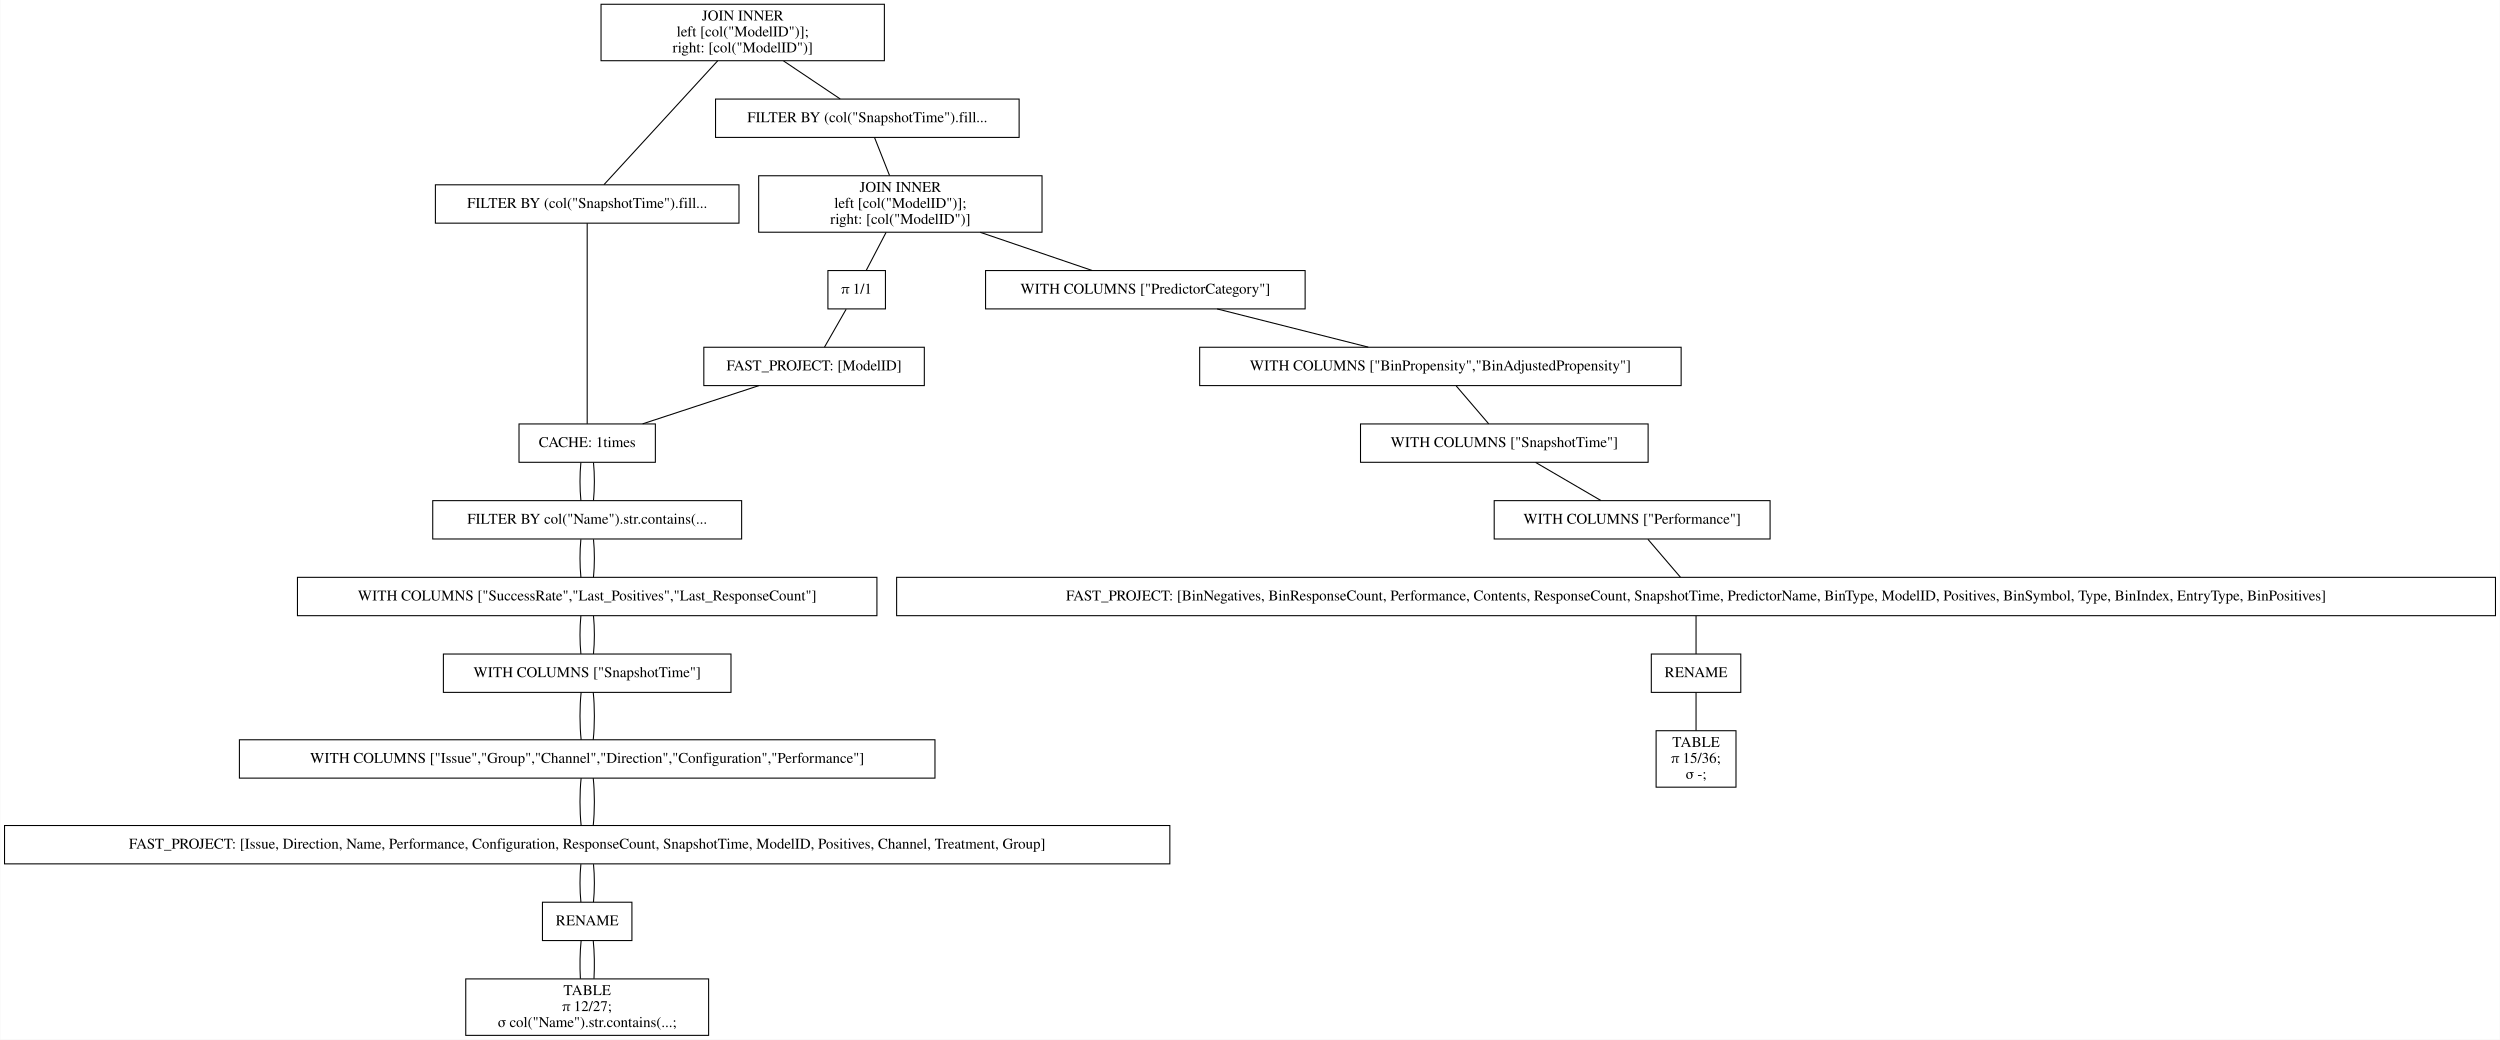
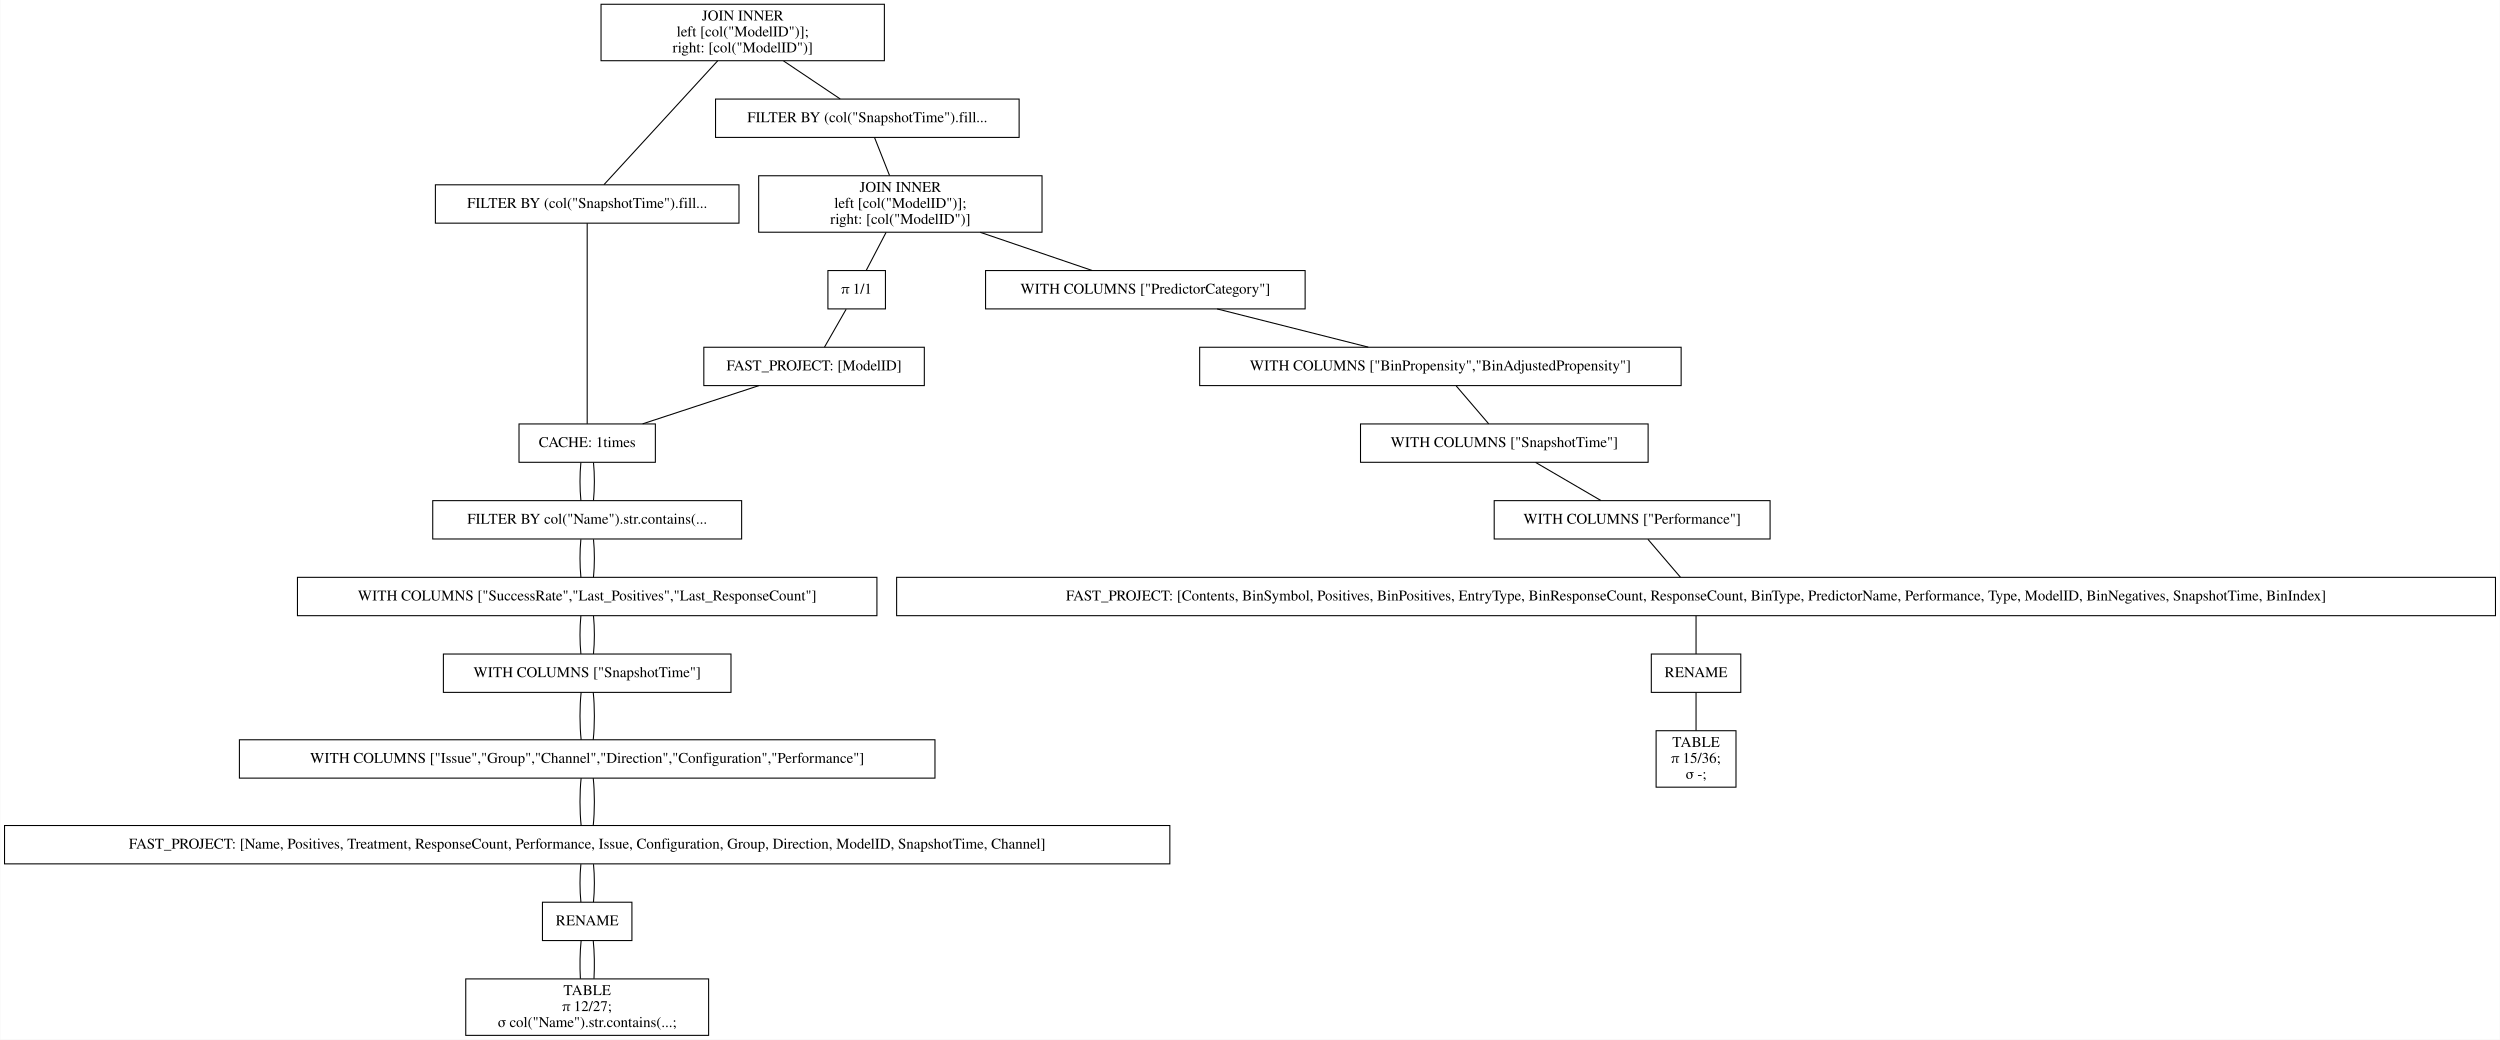
<svg xmlns="http://www.w3.org/2000/svg" width="2347pt" height="976pt" viewBox="0.00 0.00 2346.50 976.00">
  <g id="graph0" class="graph" transform="scale(1 1) rotate(0) translate(4 972)">
    <polygon fill="white" stroke="transparent" points="-4,4 -4,-972 2342.5,-972 2342.5,4 -4,4" />
    <g id="node1" class="node">
      <polygon fill="none" stroke="black" points="826,-968 560,-968 560,-915 826,-915 826,-968" />
      <text text-anchor="middle" x="693" y="-952.8" font-family="Times,serif" font-size="14.00">JOIN INNER</text>
      <text text-anchor="middle" x="693" y="-937.8" font-family="Times,serif" font-size="14.00">                    left [col("ModelID")];</text>
      <text text-anchor="middle" x="693" y="-922.8" font-family="Times,serif" font-size="14.00">                    right: [col("ModelID")]</text>
    </g>
    <g id="node2" class="node">
      <polygon fill="none" stroke="black" points="689.5,-798.5 404.5,-798.5 404.5,-762.5 689.5,-762.5 689.5,-798.5" />
      <text text-anchor="middle" x="547" y="-776.8" font-family="Times,serif" font-size="14.00">FILTER BY (col("SnapshotTime").fill...</text>
    </g>
    <g id="edge1" class="edge">
      <path fill="none" stroke="black" d="M669.54,-914.95C639.56,-882.3 588.45,-826.65 562.75,-798.65" />
    </g>
    <g id="node11" class="node">
      <polygon fill="none" stroke="black" points="952.5,-879 667.5,-879 667.5,-843 952.5,-843 952.5,-879" />
      <text text-anchor="middle" x="810" y="-857.3" font-family="Times,serif" font-size="14.00">FILTER BY (col("SnapshotTime").fill...</text>
    </g>
    <g id="edge10" class="edge">
      <path fill="none" stroke="black" d="M731.31,-914.8C748.77,-903.08 768.97,-889.53 784.53,-879.09" />
    </g>
    <g id="node3" class="node">
      <polygon fill="none" stroke="black" points="611,-574 483,-574 483,-538 611,-538 611,-574" />
      <text text-anchor="middle" x="547" y="-552.3" font-family="Times,serif" font-size="14.00">CACHE: 1times</text>
    </g>
    <g id="edge2" class="edge">
      <path fill="none" stroke="black" d="M547,-762.41C547,-720.99 547,-615.62 547,-574.15" />
    </g>
    <g id="node4" class="node">
      <polygon fill="none" stroke="black" points="692,-502 402,-502 402,-466 692,-466 692,-502" />
      <text text-anchor="middle" x="547" y="-480.3" font-family="Times,serif" font-size="14.00">FILTER BY col("Name").str.contains(...</text>
    </g>
    <g id="edge3" class="edge">
      <path fill="none" stroke="black" d="M541.08,-537.7C539.97,-526.85 539.97,-512.92 541.1,-502.1" />
    </g>
    <g id="edge22" class="edge">
      <path fill="none" stroke="black" d="M552.92,-537.7C554.03,-526.85 554.03,-512.92 552.9,-502.1" />
    </g>
    <g id="node5" class="node">
      <polygon fill="none" stroke="black" points="819,-430 275,-430 275,-394 819,-394 819,-430" />
      <text text-anchor="middle" x="547" y="-408.3" font-family="Times,serif" font-size="14.00">WITH COLUMNS ["SuccessRate","Last_Positives","Last_ResponseCount"]</text>
    </g>
    <g id="edge4" class="edge">
      <path fill="none" stroke="black" d="M541.08,-465.7C539.97,-454.85 539.97,-440.92 541.1,-430.1" />
    </g>
    <g id="edge23" class="edge">
      <path fill="none" stroke="black" d="M552.92,-465.7C554.03,-454.85 554.03,-440.92 552.9,-430.1" />
    </g>
    <g id="node6" class="node">
      <polygon fill="none" stroke="black" points="682,-358 412,-358 412,-322 682,-322 682,-358" />
      <text text-anchor="middle" x="547" y="-336.3" font-family="Times,serif" font-size="14.00">WITH COLUMNS ["SnapshotTime"]</text>
    </g>
    <g id="edge5" class="edge">
      <path fill="none" stroke="black" d="M541.08,-393.7C539.97,-382.85 539.97,-368.92 541.1,-358.1" />
    </g>
    <g id="edge24" class="edge">
      <path fill="none" stroke="black" d="M552.92,-393.7C554.03,-382.85 554.03,-368.92 552.9,-358.1" />
    </g>
    <g id="node7" class="node">
      <polygon fill="none" stroke="black" points="873.5,-277.5 220.5,-277.5 220.5,-241.5 873.5,-241.5 873.5,-277.5" />
      <text text-anchor="middle" x="547" y="-255.8" font-family="Times,serif" font-size="14.00">WITH COLUMNS ["Issue","Group","Channel","Direction","Configuration","Performance"]</text>
    </g>
    <g id="edge6" class="edge">
      <path fill="none" stroke="black" d="M541.32,-321.97C539.89,-308.8 539.89,-290.66 541.33,-277.5" />
    </g>
    <g id="edge25" class="edge">
      <path fill="none" stroke="black" d="M552.68,-321.97C554.11,-308.8 554.11,-290.66 552.67,-277.5" />
    </g>
    <g id="node8" class="node">
      <polygon fill="none" stroke="black" points="1094,-197 0,-197 0,-161 1094,-161 1094,-197" />
-       <text text-anchor="middle" x="547" y="-175.3" font-family="Times,serif" font-size="14.00">FAST_PROJECT: [Issue, Direction, Name, Performance, Configuration, ResponseCount, SnapshotTime, ModelID, Positives, Channel, Treatment, Group]</text>
+       <text text-anchor="middle" x="547" y="-175.3" font-family="Times,serif" font-size="14.00">FAST_PROJECT: [Name, Positives, Treatment, ResponseCount, Performance, Issue, Configuration, Group, Direction, ModelID, SnapshotTime, Channel]</text>
    </g>
    <g id="edge7" class="edge">
      <path fill="none" stroke="black" d="M541.32,-241.47C539.89,-228.3 539.89,-210.16 541.33,-197" />
    </g>
    <g id="edge26" class="edge">
      <path fill="none" stroke="black" d="M552.68,-241.47C554.11,-228.3 554.11,-210.16 552.67,-197" />
    </g>
    <g id="node9" class="node">
      <polygon fill="none" stroke="black" points="589,-125 505,-125 505,-89 589,-89 589,-125" />
      <text text-anchor="middle" x="547" y="-103.3" font-family="Times,serif" font-size="14.00">RENAME</text>
    </g>
    <g id="edge8" class="edge">
      <path fill="none" stroke="black" d="M541.08,-160.7C539.97,-149.85 539.97,-135.92 541.1,-125.1" />
    </g>
    <g id="edge27" class="edge">
      <path fill="none" stroke="black" d="M552.92,-160.7C554.03,-149.85 554.03,-135.92 552.9,-125.1" />
    </g>
    <g id="node10" class="node">
      <polygon fill="none" stroke="black" points="661,-53 433,-53 433,0 661,0 661,-53" />
      <text text-anchor="middle" x="547" y="-37.8" font-family="Times,serif" font-size="14.00">TABLE</text>
      <text text-anchor="middle" x="547" y="-22.8" font-family="Times,serif" font-size="14.00">π 12/27;</text>
      <text text-anchor="middle" x="547" y="-7.8" font-family="Times,serif" font-size="14.00">σ col("Name").str.contains(...;</text>
    </g>
    <g id="edge9" class="edge">
      <path fill="none" stroke="black" d="M541.32,-88.97C540.19,-78.51 539.95,-64.9 540.62,-53.16" />
    </g>
    <g id="edge28" class="edge">
      <path fill="none" stroke="black" d="M552.68,-88.97C553.81,-78.51 554.05,-64.9 553.38,-53.16" />
    </g>
    <g id="node12" class="node">
      <polygon fill="none" stroke="black" points="974,-807 708,-807 708,-754 974,-754 974,-807" />
      <text text-anchor="middle" x="841" y="-791.8" font-family="Times,serif" font-size="14.00">JOIN INNER</text>
      <text text-anchor="middle" x="841" y="-776.8" font-family="Times,serif" font-size="14.00">                    left [col("ModelID")];</text>
      <text text-anchor="middle" x="841" y="-761.8" font-family="Times,serif" font-size="14.00">                    right: [col("ModelID")]</text>
    </g>
    <g id="edge11" class="edge">
      <path fill="none" stroke="black" d="M816.73,-842.97C820.86,-832.51 826.23,-818.9 830.87,-807.16" />
    </g>
    <g id="node13" class="node">
      <polygon fill="none" stroke="black" points="1221,-718 921,-718 921,-682 1221,-682 1221,-718" />
      <text text-anchor="middle" x="1071" y="-696.3" font-family="Times,serif" font-size="14.00">WITH COLUMNS ["PredictorCategory"]</text>
    </g>
    <g id="edge12" class="edge">
      <path fill="none" stroke="black" d="M915.99,-753.9C950.47,-742.14 990.43,-728.5 1021.14,-718.02" />
    </g>
    <g id="node20" class="node">
      <polygon fill="none" stroke="black" points="827,-718 773,-718 773,-682 827,-682 827,-718" />
      <text text-anchor="middle" x="800" y="-696.3" font-family="Times,serif" font-size="14.00">π 1/1</text>
    </g>
    <g id="edge19" class="edge">
      <path fill="none" stroke="black" d="M827.58,-753.8C821.5,-742.17 814.49,-728.74 809.05,-718.33" />
    </g>
    <g id="node14" class="node">
      <polygon fill="none" stroke="black" points="1574,-646 1122,-646 1122,-610 1574,-610 1574,-646" />
      <text text-anchor="middle" x="1348" y="-624.3" font-family="Times,serif" font-size="14.00">WITH COLUMNS ["BinPropensity","BinAdjustedPropensity"]</text>
    </g>
    <g id="edge13" class="edge">
      <path fill="none" stroke="black" d="M1138.41,-681.97C1181.49,-671.08 1237.15,-657.01 1280.29,-646.11" />
    </g>
    <g id="node15" class="node">
      <polygon fill="none" stroke="black" points="1543,-574 1273,-574 1273,-538 1543,-538 1543,-574" />
      <text text-anchor="middle" x="1408" y="-552.3" font-family="Times,serif" font-size="14.00">WITH COLUMNS ["SnapshotTime"]</text>
    </g>
    <g id="edge14" class="edge">
      <path fill="none" stroke="black" d="M1362.83,-609.7C1372.13,-598.85 1384.07,-584.92 1393.34,-574.1" />
    </g>
    <g id="node16" class="node">
      <polygon fill="none" stroke="black" points="1657.5,-502 1398.5,-502 1398.5,-466 1657.5,-466 1657.5,-502" />
      <text text-anchor="middle" x="1528" y="-480.3" font-family="Times,serif" font-size="14.00">WITH COLUMNS ["Performance"]</text>
    </g>
    <g id="edge15" class="edge">
      <path fill="none" stroke="black" d="M1437.36,-537.88C1455.95,-527.03 1479.91,-513.05 1498.53,-502.19" />
    </g>
    <g id="node17" class="node">
      <polygon fill="none" stroke="black" points="2338.5,-430 837.5,-430 837.5,-394 2338.5,-394 2338.5,-430" />
-       <text text-anchor="middle" x="1588" y="-408.3" font-family="Times,serif" font-size="14.00">FAST_PROJECT: [BinNegatives, BinResponseCount, Performance, Contents, ResponseCount, SnapshotTime, PredictorName, BinType, ModelID, Positives, BinSymbol, Type, BinIndex, EntryType, BinPositives]</text>
+       <text text-anchor="middle" x="1588" y="-408.3" font-family="Times,serif" font-size="14.00">FAST_PROJECT: [Contents, BinSymbol, Positives, BinPositives, EntryType, BinResponseCount, ResponseCount, BinType, PredictorName, Performance, Type, ModelID, BinNegatives, SnapshotTime, BinIndex]</text>
    </g>
    <g id="edge16" class="edge">
      <path fill="none" stroke="black" d="M1542.83,-465.7C1552.13,-454.85 1564.07,-440.92 1573.34,-430.1" />
    </g>
    <g id="node18" class="node">
      <polygon fill="none" stroke="black" points="1630,-358 1546,-358 1546,-322 1630,-322 1630,-358" />
      <text text-anchor="middle" x="1588" y="-336.3" font-family="Times,serif" font-size="14.00">RENAME</text>
    </g>
    <g id="edge17" class="edge">
      <path fill="none" stroke="black" d="M1588,-393.7C1588,-382.85 1588,-368.92 1588,-358.1" />
    </g>
    <g id="node19" class="node">
      <polygon fill="none" stroke="black" points="1625.5,-286 1550.5,-286 1550.5,-233 1625.5,-233 1625.5,-286" />
      <text text-anchor="middle" x="1588" y="-270.8" font-family="Times,serif" font-size="14.00">TABLE</text>
      <text text-anchor="middle" x="1588" y="-255.8" font-family="Times,serif" font-size="14.00">π 15/36;</text>
      <text text-anchor="middle" x="1588" y="-240.8" font-family="Times,serif" font-size="14.00">σ -;</text>
    </g>
    <g id="edge18" class="edge">
      <path fill="none" stroke="black" d="M1588,-321.97C1588,-311.51 1588,-297.9 1588,-286.16" />
    </g>
    <g id="node21" class="node">
      <polygon fill="none" stroke="black" points="863.5,-646 656.5,-646 656.5,-610 863.5,-610 863.5,-646" />
      <text text-anchor="middle" x="760" y="-624.3" font-family="Times,serif" font-size="14.00">FAST_PROJECT: [ModelID]</text>
    </g>
    <g id="edge20" class="edge">
      <path fill="none" stroke="black" d="M790.11,-681.7C783.91,-670.85 775.95,-656.92 769.77,-646.1" />
    </g>
    <g id="edge21" class="edge">
      <path fill="none" stroke="black" d="M708.17,-609.97C675.04,-599.08 632.24,-585.01 599.07,-574.11" />
    </g>
  </g>
</svg>
